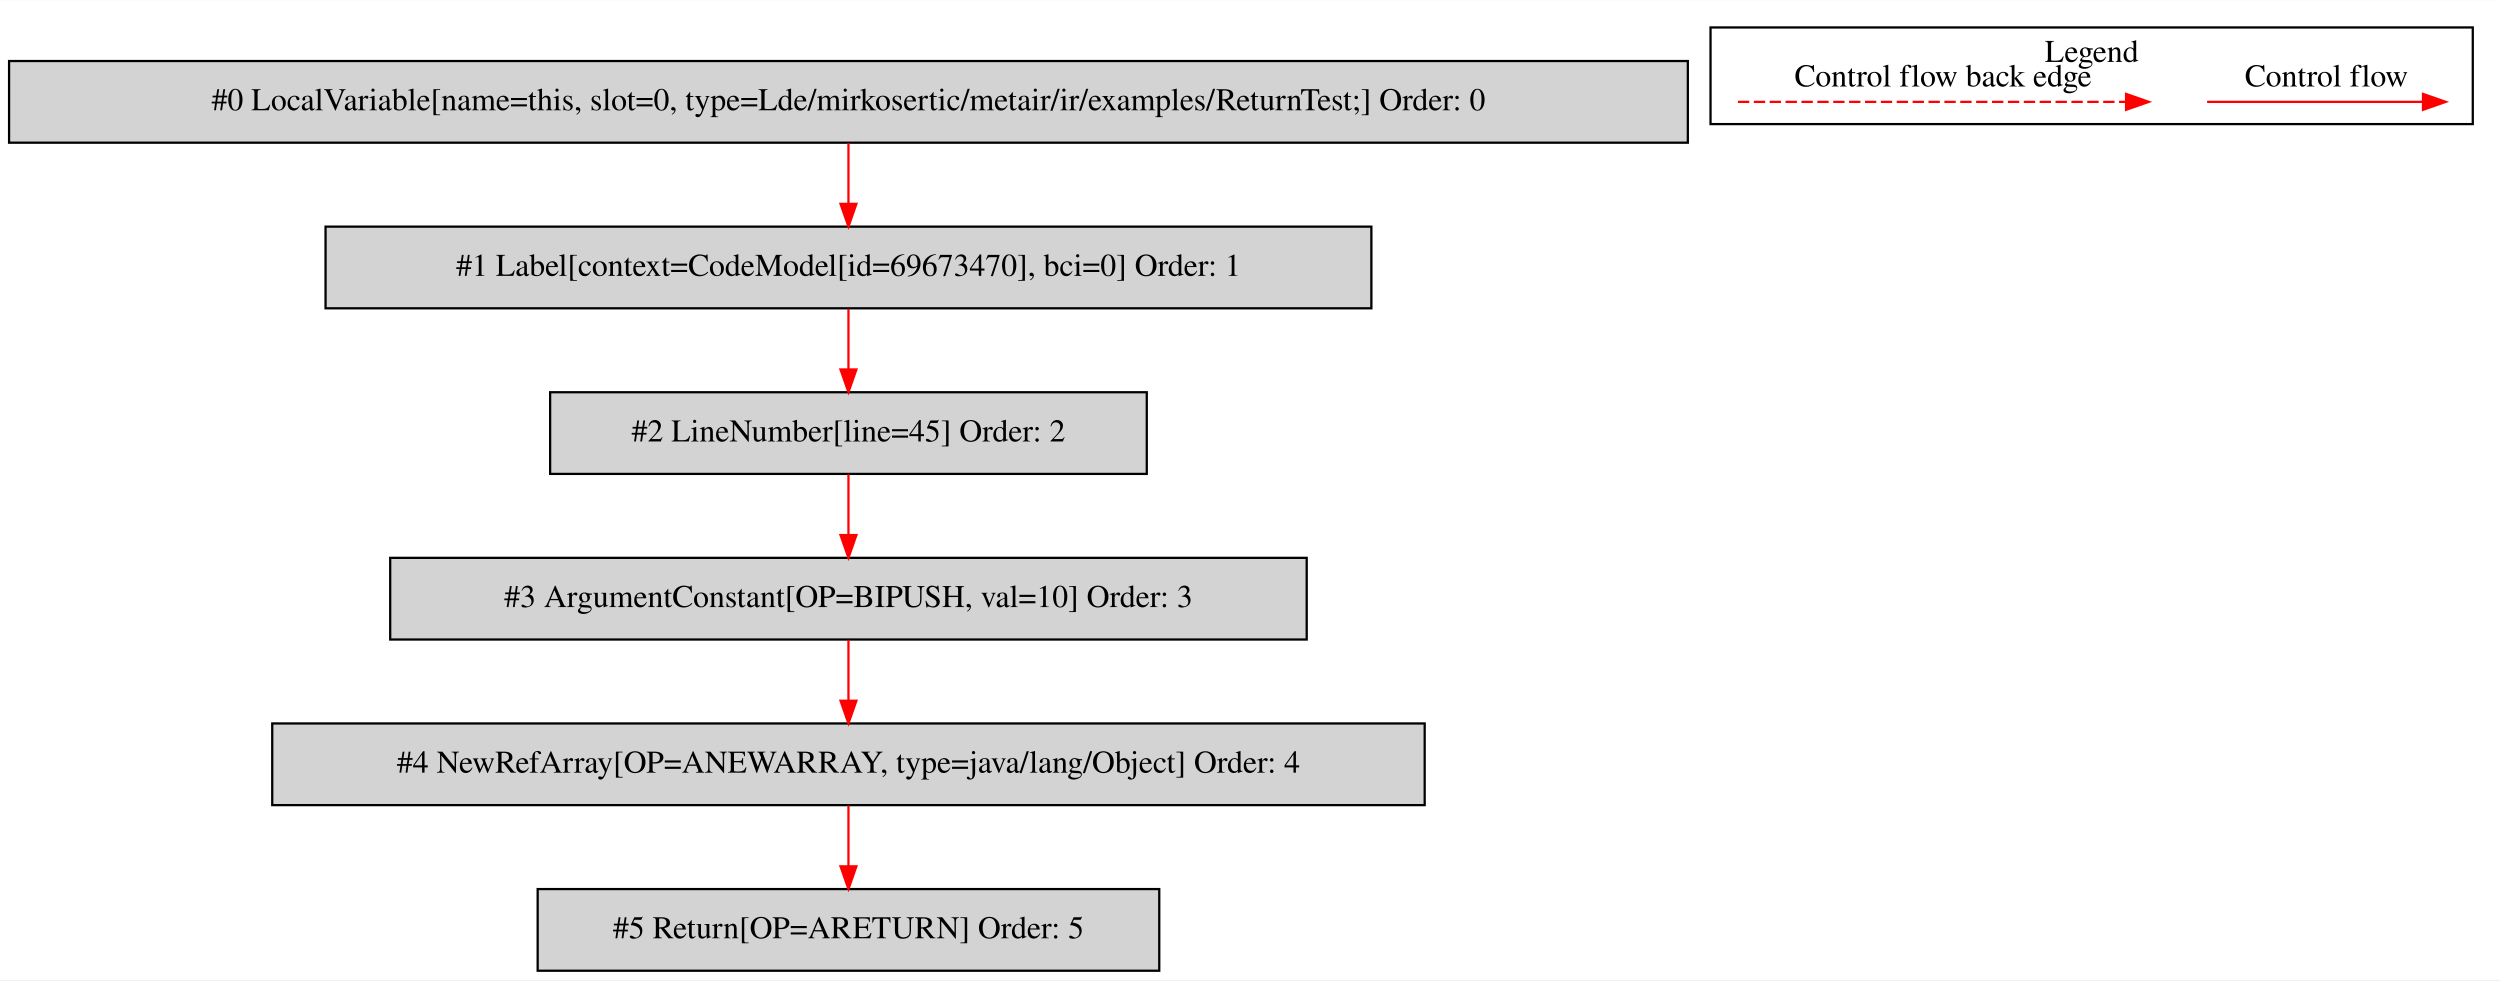
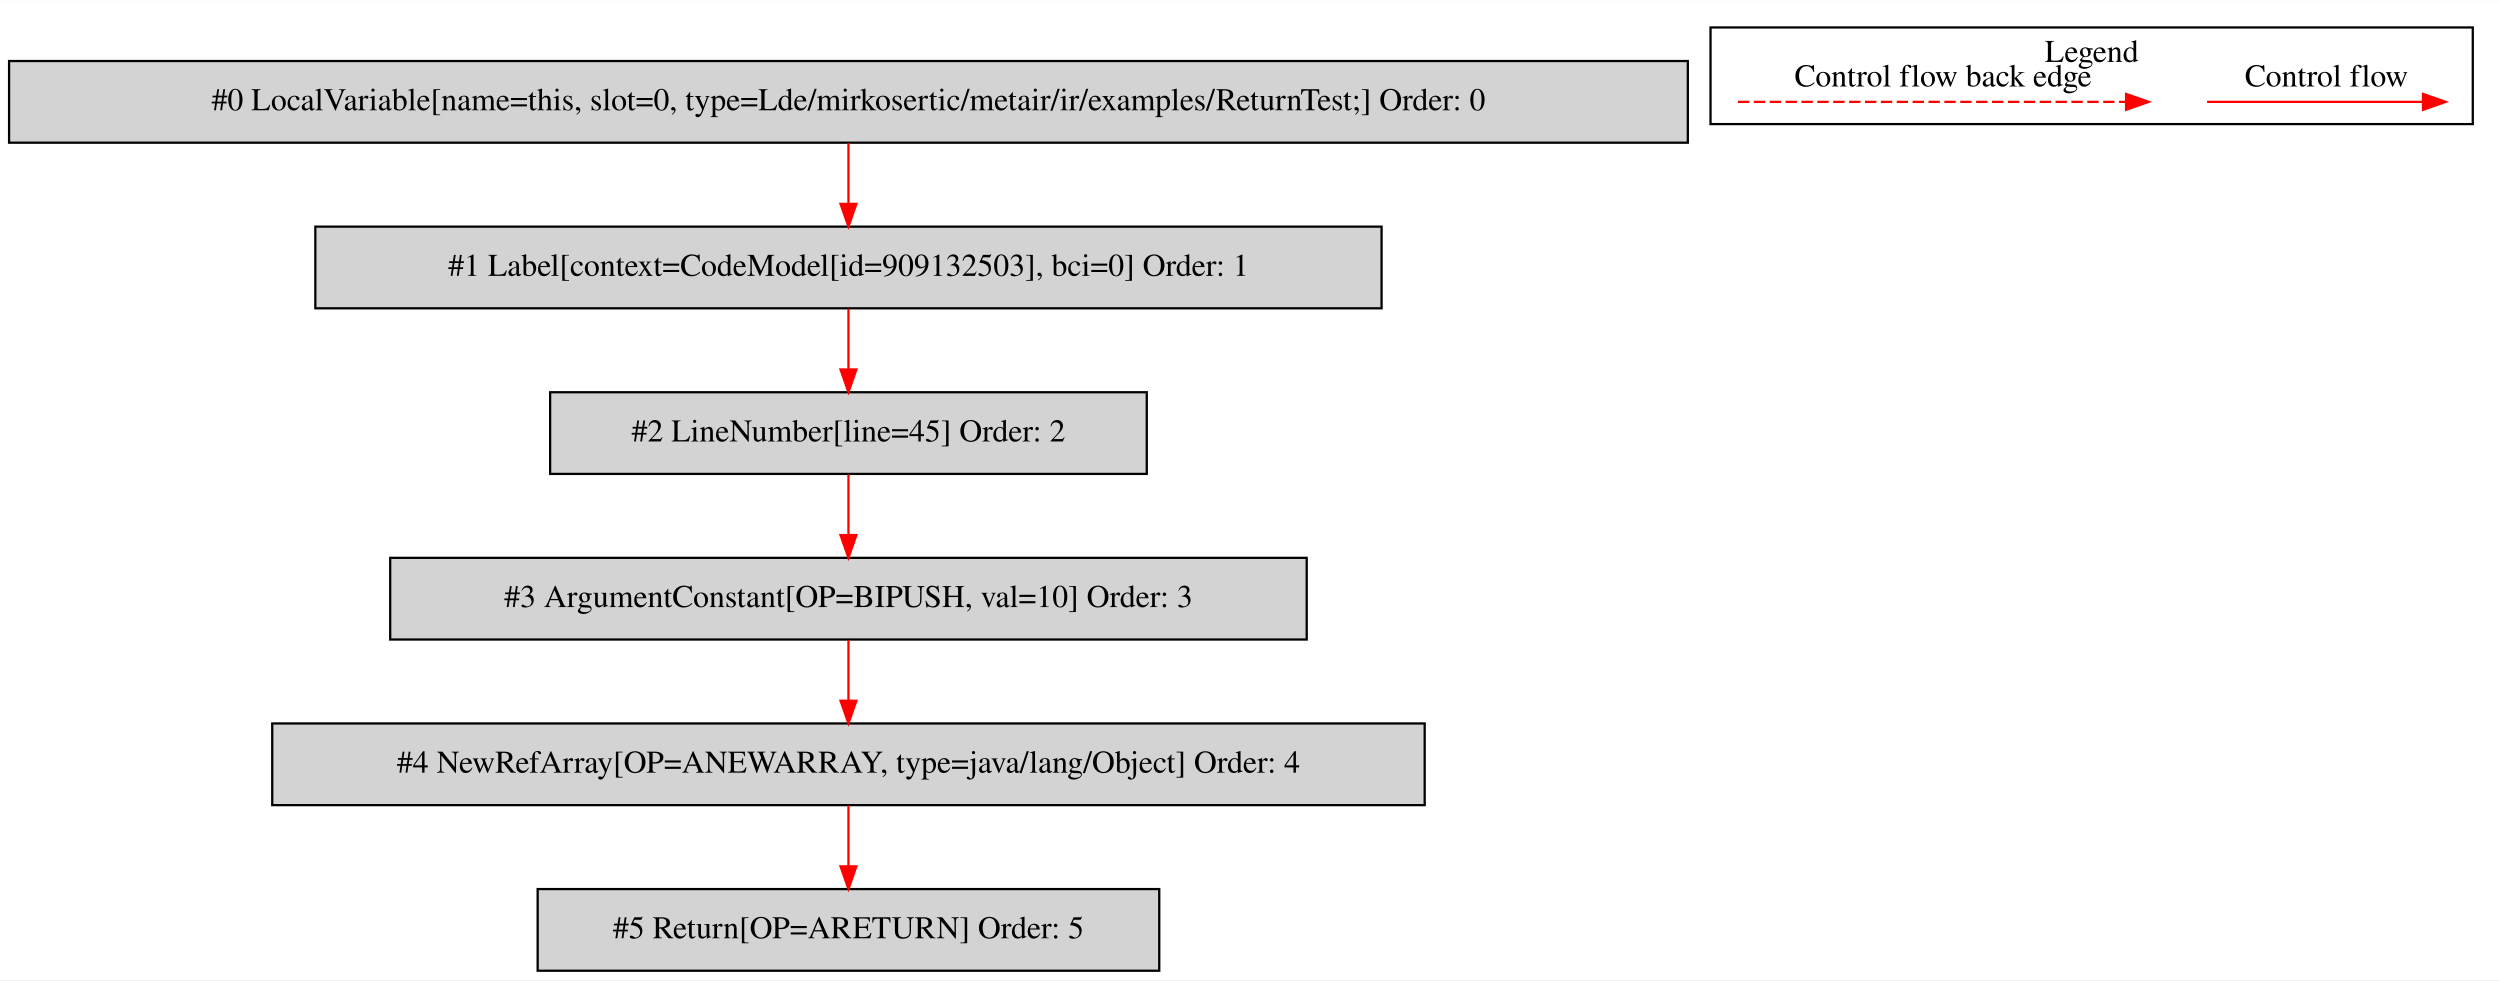
<svg xmlns="http://www.w3.org/2000/svg" width="1102pt" height="432pt" viewBox="0.00 0.00 1102.00 431.80">
  <g id="graph0" class="graph" transform="scale(1 1) rotate(0) translate(4 427.8)">
    <polygon fill="white" stroke="transparent" points="-4,4 -4,-427.8 1098,-427.8 1098,4 -4,4" />
    <g id="clust1" class="cluster">
      <polygon fill="none" stroke="black" points="750,-373.2 750,-415.8 1086,-415.8 1086,-373.2 750,-373.2" />
      <text text-anchor="middle" x="918" y="-400.6" font-family="Times,serif" font-size="14.00">Legend</text>
    </g>
    <g id="node1" class="node">
      <polygon fill="lightgrey" stroke="black" points="740,-401 0,-401 0,-365 740,-365 740,-401" />
      <text text-anchor="middle" x="370" y="-379.3" font-family="Times,serif" font-size="14.00">#0 LocalVariable[name=this, slot=0, type=Lde/mirkosertic/metair/ir/examples/ReturnTest;] Order: 0</text>
    </g>
    <g id="node2" class="node">
-       <polygon fill="lightgrey" stroke="black" points="600.5,-328 139.5,-328 139.5,-292 600.5,-292 600.5,-328" />
-       <text text-anchor="middle" x="370" y="-306.3" font-family="Times,serif" font-size="14.00">#1 Label[context=CodeModel[id=69673470], bci=0] Order: 1</text>
+       <polygon fill="lightgrey" stroke="black" points="605,-328 135,-328 135,-292 605,-292 605,-328" />
+       <text text-anchor="middle" x="370" y="-306.3" font-family="Times,serif" font-size="14.00">#1 Label[context=CodeModel[id=909132503], bci=0] Order: 1</text>
    </g>
    <g id="edge1" class="edge">
      <path fill="none" stroke="red" d="M370,-364.81C370,-356.79 370,-347.05 370,-338.07" />
      <polygon fill="red" stroke="red" points="373.5,-338.03 370,-328.03 366.5,-338.03 373.5,-338.03" />
    </g>
    <g id="node3" class="node">
      <polygon fill="lightgrey" stroke="black" points="501.5,-255 238.5,-255 238.5,-219 501.5,-219 501.5,-255" />
      <text text-anchor="middle" x="370" y="-233.3" font-family="Times,serif" font-size="14.00">#2 LineNumber[line=45] Order: 2</text>
    </g>
    <g id="edge2" class="edge">
      <path fill="none" stroke="red" d="M370,-291.81C370,-283.79 370,-274.05 370,-265.07" />
      <polygon fill="red" stroke="red" points="373.5,-265.03 370,-255.03 366.5,-265.03 373.5,-265.03" />
    </g>
    <g id="node4" class="node">
      <polygon fill="lightgrey" stroke="black" points="572,-182 168,-182 168,-146 572,-146 572,-182" />
      <text text-anchor="middle" x="370" y="-160.3" font-family="Times,serif" font-size="14.00">#3 ArgumentConstant[OP=BIPUSH, val=10] Order: 3</text>
    </g>
    <g id="edge3" class="edge">
      <path fill="none" stroke="red" d="M370,-218.81C370,-210.79 370,-201.05 370,-192.07" />
      <polygon fill="red" stroke="red" points="373.5,-192.03 370,-182.03 366.5,-192.03 373.5,-192.03" />
    </g>
    <g id="node5" class="node">
      <polygon fill="lightgrey" stroke="black" points="624,-109 116,-109 116,-73 624,-73 624,-109" />
      <text text-anchor="middle" x="370" y="-87.3" font-family="Times,serif" font-size="14.00">#4 NewRefArray[OP=ANEWARRAY, type=java/lang/Object] Order: 4</text>
    </g>
    <g id="edge4" class="edge">
      <path fill="none" stroke="red" d="M370,-145.81C370,-137.79 370,-128.05 370,-119.07" />
      <polygon fill="red" stroke="red" points="373.5,-119.03 370,-109.03 366.5,-119.03 373.5,-119.03" />
    </g>
    <g id="node6" class="node">
      <polygon fill="lightgrey" stroke="black" points="507,-36 233,-36 233,0 507,0 507,-36" />
      <text text-anchor="middle" x="370" y="-14.3" font-family="Times,serif" font-size="14.00">#5 Return[OP=ARETURN] Order: 5</text>
    </g>
    <g id="edge5" class="edge">
      <path fill="none" stroke="red" d="M370,-72.81C370,-64.79 370,-55.05 370,-46.07" />
      <polygon fill="red" stroke="red" points="373.5,-46.03 370,-36.03 366.5,-46.03 373.5,-46.03" />
    </g>
    <g id="edge6" class="edge">
      <path fill="none" stroke="red" d="M968.89,-383C980.11,-383 1038.24,-383 1063.86,-383" />
      <polygon fill="red" stroke="red" points="1064.06,-386.5 1074.06,-383 1064.06,-379.5 1064.06,-386.5" />
      <text text-anchor="middle" x="1021.5" y="-389.8" font-family="Times,serif" font-size="14.00">Control flow</text>
    </g>
    <g id="edge7" class="edge">
      <path fill="none" stroke="red" stroke-dasharray="5,2" d="M762.08,-383C779.05,-383 895.21,-383 933.08,-383" />
      <polygon fill="red" stroke="red" points="933.17,-386.5 943.17,-383 933.17,-379.5 933.17,-386.5" />
      <text text-anchor="middle" x="852.5" y="-389.8" font-family="Times,serif" font-size="14.00">Control flow back edge</text>
    </g>
  </g>
</svg>
